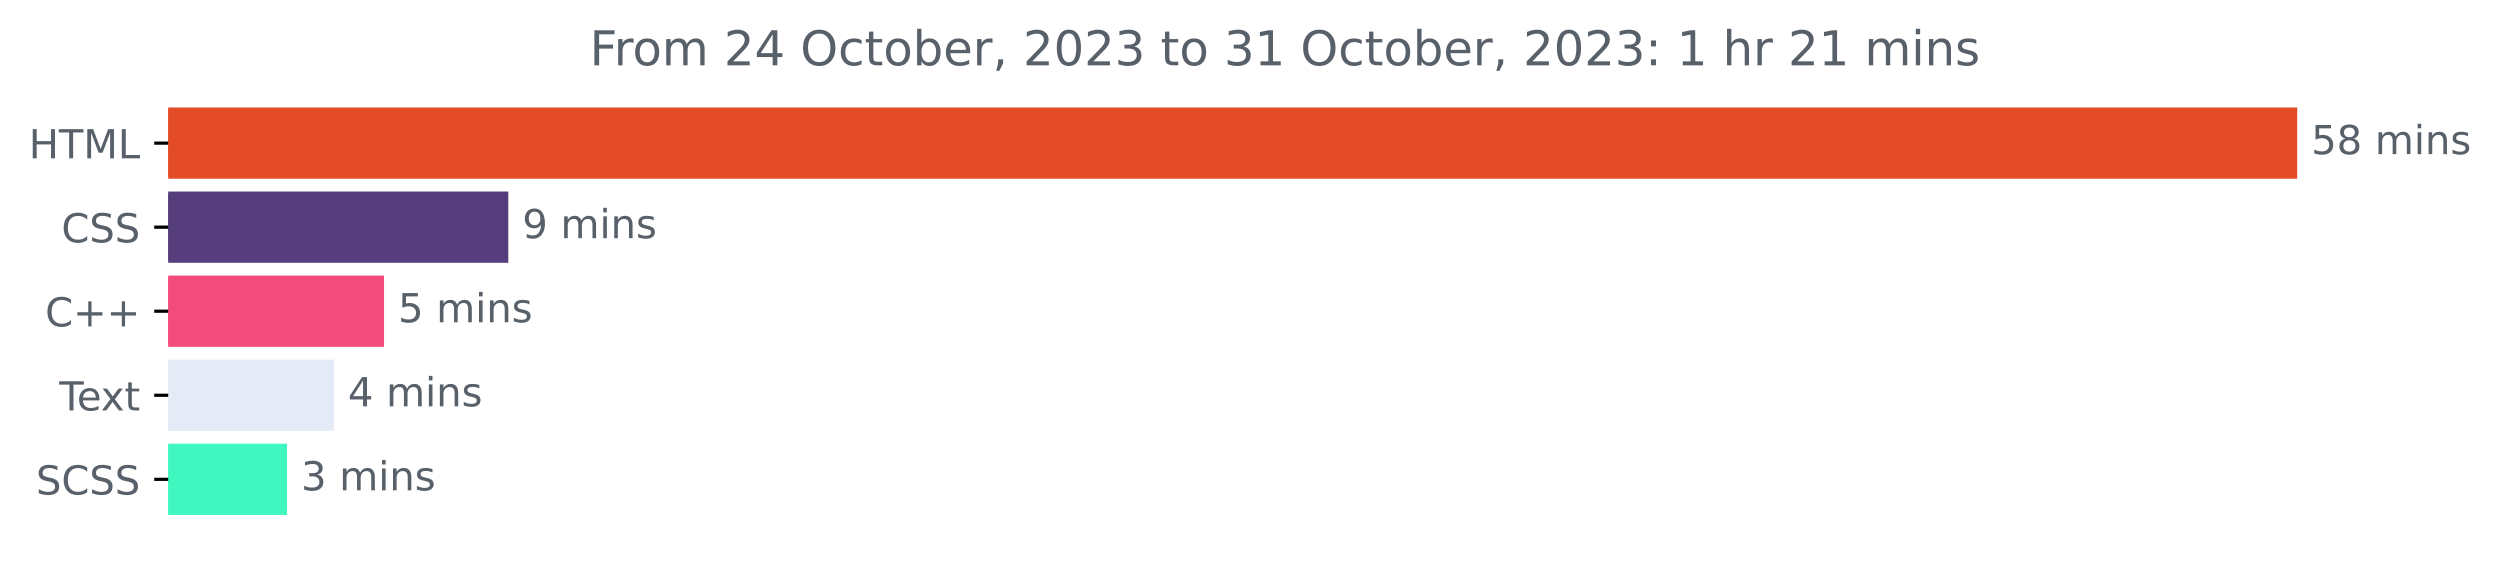
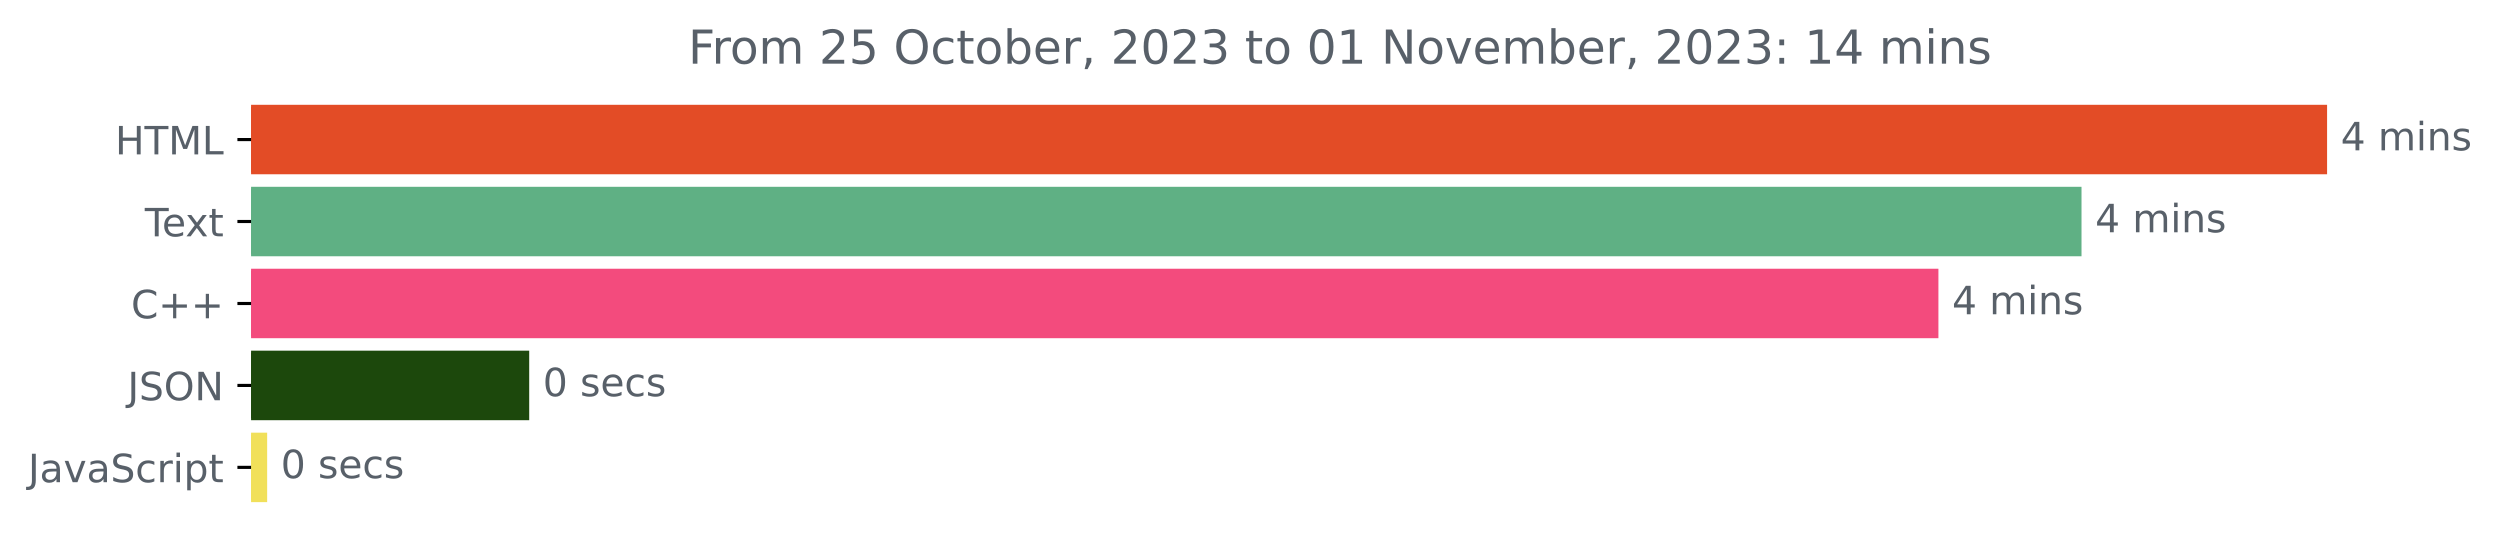
- <svg xmlns="http://www.w3.org/2000/svg" xmlns:xlink="http://www.w3.org/1999/xlink" width="624.625pt" height="140.398pt" viewBox="0 0 624.625 140.398" version="1.1">
+ <svg xmlns="http://www.w3.org/2000/svg" xmlns:xlink="http://www.w3.org/1999/xlink" width="640.565pt" height="140.398pt" viewBox="0 0 640.565 140.398" version="1.1">
  <defs>
    <style type="text/css">*{stroke-linejoin: round; stroke-linecap: butt}</style>
  </defs>
  <g id="figure_1">
    <g id="patch_1">
-       <path d="M 0 140.398  L 624.625 140.398  L 624.625 0  L 0 0  L 0 140.398  z " style="fill: none" />
+       <path d="M -0 140.398  L 640.565 140.398  L 640.565 0  L -0 0  L -0 140.398  z " style="fill: none" />
    </g>
    <g id="axes_1">
      <g id="patch_2">
-         <path d="M 42.028 27.358  L 573.457 27.358  L 573.457 44.158  L 42.028 44.158  z " clip-path="url(#p915f15efe2)" style="fill: #e34c26; stroke: #e34c26; stroke-linejoin: miter" />
+         <path d="M 64.33 27.358  L 595.758 27.358  L 595.758 44.158  L 64.33 44.158  z " clip-path="url(#pbdec336afe)" style="fill: #e34c26; stroke: #e34c26; stroke-linejoin: miter" />
      </g>
      <g id="patch_3">
-         <path d="M 42.028 48.358  L 126.499 48.358  L 126.499 65.158  L 42.028 65.158  z " clip-path="url(#p915f15efe2)" style="fill: #563d7c; stroke: #563d7c; stroke-linejoin: miter" />
+         <path d="M 64.33 48.358  L 532.838 48.358  L 532.838 65.158  L 64.33 65.158  z " clip-path="url(#pbdec336afe)" style="fill: #5fb084; stroke: #5fb084; stroke-linejoin: miter" />
      </g>
      <g id="patch_4">
-         <path d="M 42.028 69.358  L 95.453 69.358  L 95.453 86.158  L 42.028 86.158  z " clip-path="url(#p915f15efe2)" style="fill: #f34b7d; stroke: #f34b7d; stroke-linejoin: miter" />
+         <path d="M 64.33 69.358  L 496.172 69.358  L 496.172 86.158  L 64.33 86.158  z " clip-path="url(#pbdec336afe)" style="fill: #f34b7d; stroke: #f34b7d; stroke-linejoin: miter" />
      </g>
      <g id="patch_5">
-         <path d="M 42.028 90.358  L 82.93 90.358  L 82.93 107.158  L 42.028 107.158  z " clip-path="url(#p915f15efe2)" style="fill: #e4eaf6; stroke: #e4eaf6; stroke-linejoin: miter" />
+         <path d="M 64.33 90.358  L 135.096 90.358  L 135.096 107.158  L 64.33 107.158  z " clip-path="url(#pbdec336afe)" style="fill: #1c480c; stroke: #1c480c; stroke-linejoin: miter" />
      </g>
      <g id="patch_6">
-         <path d="M 42.028 111.358  L 71.223 111.358  L 71.223 128.158  L 42.028 128.158  z " clip-path="url(#p915f15efe2)" style="fill: #40f7bf; stroke: #40f7bf; stroke-linejoin: miter" />
+         <path d="M 64.33 111.358  L 67.951 111.358  L 67.951 128.158  L 64.33 128.158  z " clip-path="url(#pbdec336afe)" style="fill: #f1e05a; stroke: #f1e05a; stroke-linejoin: miter" />
      </g>
      <g id="matplotlib.axis_1" />
      <g id="matplotlib.axis_2">
        <g id="ytick_1">
          <g id="line2d_1">
            <defs>
-               <path id="mee2c780d81" d="M 0 0  L -3.5 0  " style="stroke: #000000; stroke-width: 0.8" />
+               <path id="m221b46f5bd" d="M 0 0  L -3.5 0  " style="stroke: #000000; stroke-width: 0.8" />
            </defs>
            <g>
-               <use xlink:href="#mee2c780d81" x="42.028" y="35.758" style="stroke: #000000; stroke-width: 0.8" />
+               <use xlink:href="#m221b46f5bd" x="64.33" y="35.758" style="stroke: #000000; stroke-width: 0.8" />
            </g>
          </g>
          <g id="text_1">
-             <g style="fill: #586069" transform="translate(7.2 39.55734)scale(0.1 -0.1)">
+             <g style="fill: #586069" transform="translate(29.50156 39.55734)scale(0.1 -0.1)">
              <defs>
                <path id="DejaVuSans-48" d="M 628 4666  L 1259 4666  L 1259 2753  L 3553 2753  L 3553 4666  L 4184 4666  L 4184 0  L 3553 0  L 3553 2222  L 1259 2222  L 1259 0  L 628 0  L 628 4666  z " transform="scale(0.015625)" />
                <path id="DejaVuSans-54" d="M -19 4666  L 3928 4666  L 3928 4134  L 2272 4134  L 2272 0  L 1638 0  L 1638 4134  L -19 4134  L -19 4666  z " transform="scale(0.015625)" />
                <path id="DejaVuSans-4d" d="M 628 4666  L 1569 4666  L 2759 1491  L 3956 4666  L 4897 4666  L 4897 0  L 4281 0  L 4281 4097  L 3078 897  L 2444 897  L 1241 4097  L 1241 0  L 628 0  L 628 4666  z " transform="scale(0.015625)" />
                <path id="DejaVuSans-4c" d="M 628 4666  L 1259 4666  L 1259 531  L 3531 531  L 3531 0  L 628 0  L 628 4666  z " transform="scale(0.015625)" />
              </defs>
              <use xlink:href="#DejaVuSans-48" />
              <use xlink:href="#DejaVuSans-54" x="75.195" />
              <use xlink:href="#DejaVuSans-4d" x="136.279" />
              <use xlink:href="#DejaVuSans-4c" x="222.559" />
            </g>
          </g>
        </g>
        <g id="ytick_2">
          <g id="line2d_2">
            <g>
-               <use xlink:href="#mee2c780d81" x="42.028" y="56.758" style="stroke: #000000; stroke-width: 0.8" />
+               <use xlink:href="#m221b46f5bd" x="64.33" y="56.758" style="stroke: #000000; stroke-width: 0.8" />
            </g>
          </g>
          <g id="text_2">
-             <g style="fill: #586069" transform="translate(15.34844 60.55734)scale(0.1 -0.1)">
-               <defs>
-                 <path id="DejaVuSans-43" d="M 4122 4306  L 4122 3641  Q 3803 3938 3442 4084  Q 3081 4231 2675 4231  Q 1875 4231 1450 3742  Q 1025 3253 1025 2328  Q 1025 1406 1450 917  Q 1875 428 2675 428  Q 3081 428 3442 575  Q 3803 722 4122 1019  L 4122 359  Q 3791 134 3420 21  Q 3050 -91 2638 -91  Q 1578 -91 968 557  Q 359 1206 359 2328  Q 359 3453 968 4101  Q 1578 4750 2638 4750  Q 3056 4750 3426 4639  Q 3797 4528 4122 4306  z " transform="scale(0.015625)" />
-                 <path id="DejaVuSans-53" d="M 3425 4513  L 3425 3897  Q 3066 4069 2747 4153  Q 2428 4238 2131 4238  Q 1616 4238 1336 4038  Q 1056 3838 1056 3469  Q 1056 3159 1242 3001  Q 1428 2844 1947 2747  L 2328 2669  Q 3034 2534 3370 2195  Q 3706 1856 3706 1288  Q 3706 609 3251 259  Q 2797 -91 1919 -91  Q 1588 -91 1214 -16  Q 841 59 441 206  L 441 856  Q 825 641 1194 531  Q 1563 422 1919 422  Q 2459 422 2753 634  Q 3047 847 3047 1241  Q 3047 1584 2836 1778  Q 2625 1972 2144 2069  L 1759 2144  Q 1053 2284 737 2584  Q 422 2884 422 3419  Q 422 4038 858 4394  Q 1294 4750 2059 4750  Q 2388 4750 2728 4690  Q 3069 4631 3425 4513  z " transform="scale(0.015625)" />
-               </defs>
-               <use xlink:href="#DejaVuSans-43" />
-               <use xlink:href="#DejaVuSans-53" x="69.824" />
-               <use xlink:href="#DejaVuSans-53" x="133.301" />
-             </g>
-           </g>
-         </g>
-         <g id="ytick_3">
-           <g id="line2d_3">
-             <g>
-               <use xlink:href="#mee2c780d81" x="42.028" y="77.758" style="stroke: #000000; stroke-width: 0.8" />
-             </g>
-           </g>
-           <g id="text_3">
-             <g style="fill: #586069" transform="translate(11.28594 81.55734)scale(0.1 -0.1)">
-               <defs>
-                 <path id="DejaVuSans-2b" d="M 2944 4013  L 2944 2272  L 4684 2272  L 4684 1741  L 2944 1741  L 2944 0  L 2419 0  L 2419 1741  L 678 1741  L 678 2272  L 2419 2272  L 2419 4013  L 2944 4013  z " transform="scale(0.015625)" />
-               </defs>
-               <use xlink:href="#DejaVuSans-43" />
-               <use xlink:href="#DejaVuSans-2b" x="69.824" />
-               <use xlink:href="#DejaVuSans-2b" x="153.613" />
-             </g>
-           </g>
-         </g>
-         <g id="ytick_4">
-           <g id="line2d_4">
-             <g>
-               <use xlink:href="#mee2c780d81" x="42.028" y="98.758" style="stroke: #000000; stroke-width: 0.8" />
-             </g>
-           </g>
-           <g id="text_4">
-             <g style="fill: #586069" transform="translate(14.80312 102.5573)scale(0.1 -0.1)">
+             <g style="fill: #586069" transform="translate(37.10469 60.55734)scale(0.1 -0.1)">
              <defs>
                <path id="DejaVuSans-65" d="M 3597 1894  L 3597 1613  L 953 1613  Q 991 1019 1311 708  Q 1631 397 2203 397  Q 2534 397 2845 478  Q 3156 559 3463 722  L 3463 178  Q 3153 47 2828 -22  Q 2503 -91 2169 -91  Q 1331 -91 842 396  Q 353 884 353 1716  Q 353 2575 817 3079  Q 1281 3584 2069 3584  Q 2775 3584 3186 3129  Q 3597 2675 3597 1894  z M 3022 2063  Q 3016 2534 2758 2815  Q 2500 3097 2075 3097  Q 1594 3097 1305 2825  Q 1016 2553 972 2059  L 3022 2063  z " transform="scale(0.015625)" />
                <path id="DejaVuSans-78" d="M 3513 3500  L 2247 1797  L 3578 0  L 2900 0  L 1881 1375  L 863 0  L 184 0  L 1544 1831  L 300 3500  L 978 3500  L 1906 2253  L 2834 3500  L 3513 3500  z " transform="scale(0.015625)" />
                <path id="DejaVuSans-74" d="M 1172 4494  L 1172 3500  L 2356 3500  L 2356 3053  L 1172 3053  L 1172 1153  Q 1172 725 1289 603  Q 1406 481 1766 481  L 2356 481  L 2356 0  L 1766 0  Q 1100 0 847 248  Q 594 497 594 1153  L 594 3053  L 172 3053  L 172 3500  L 594 3500  L 594 4494  L 1172 4494  z " transform="scale(0.015625)" />
              </defs>
              <use xlink:href="#DejaVuSans-54" />
              <use xlink:href="#DejaVuSans-65" x="44.084" />
              <use xlink:href="#DejaVuSans-78" x="103.857" />
              <use xlink:href="#DejaVuSans-74" x="163.037" />
            </g>
          </g>
        </g>
+         <g id="ytick_3">
+           <g id="line2d_3">
+             <g>
+               <use xlink:href="#m221b46f5bd" x="64.33" y="77.758" style="stroke: #000000; stroke-width: 0.8" />
+             </g>
+           </g>
+           <g id="text_3">
+             <g style="fill: #586069" transform="translate(33.5875 81.55734)scale(0.1 -0.1)">
+               <defs>
+                 <path id="DejaVuSans-43" d="M 4122 4306  L 4122 3641  Q 3803 3938 3442 4084  Q 3081 4231 2675 4231  Q 1875 4231 1450 3742  Q 1025 3253 1025 2328  Q 1025 1406 1450 917  Q 1875 428 2675 428  Q 3081 428 3442 575  Q 3803 722 4122 1019  L 4122 359  Q 3791 134 3420 21  Q 3050 -91 2638 -91  Q 1578 -91 968 557  Q 359 1206 359 2328  Q 359 3453 968 4101  Q 1578 4750 2638 4750  Q 3056 4750 3426 4639  Q 3797 4528 4122 4306  z " transform="scale(0.015625)" />
+                 <path id="DejaVuSans-2b" d="M 2944 4013  L 2944 2272  L 4684 2272  L 4684 1741  L 2944 1741  L 2944 0  L 2419 0  L 2419 1741  L 678 1741  L 678 2272  L 2419 2272  L 2419 4013  L 2944 4013  z " transform="scale(0.015625)" />
+               </defs>
+               <use xlink:href="#DejaVuSans-43" />
+               <use xlink:href="#DejaVuSans-2b" x="69.824" />
+               <use xlink:href="#DejaVuSans-2b" x="153.613" />
+             </g>
+           </g>
+         </g>
+         <g id="ytick_4">
+           <g id="line2d_4">
+             <g>
+               <use xlink:href="#m221b46f5bd" x="64.33" y="98.758" style="stroke: #000000; stroke-width: 0.8" />
+             </g>
+           </g>
+           <g id="text_4">
+             <g style="fill: #586069" transform="translate(32.67813 102.5573)scale(0.1 -0.1)">
+               <defs>
+                 <path id="DejaVuSans-4a" d="M 628 4666  L 1259 4666  L 1259 325  Q 1259 -519 939 -900  Q 619 -1281 -91 -1281  L -331 -1281  L -331 -750  L -134 -750  Q 284 -750 456 -515  Q 628 -281 628 325  L 628 4666  z " transform="scale(0.015625)" />
+                 <path id="DejaVuSans-53" d="M 3425 4513  L 3425 3897  Q 3066 4069 2747 4153  Q 2428 4238 2131 4238  Q 1616 4238 1336 4038  Q 1056 3838 1056 3469  Q 1056 3159 1242 3001  Q 1428 2844 1947 2747  L 2328 2669  Q 3034 2534 3370 2195  Q 3706 1856 3706 1288  Q 3706 609 3251 259  Q 2797 -91 1919 -91  Q 1588 -91 1214 -16  Q 841 59 441 206  L 441 856  Q 825 641 1194 531  Q 1563 422 1919 422  Q 2459 422 2753 634  Q 3047 847 3047 1241  Q 3047 1584 2836 1778  Q 2625 1972 2144 2069  L 1759 2144  Q 1053 2284 737 2584  Q 422 2884 422 3419  Q 422 4038 858 4394  Q 1294 4750 2059 4750  Q 2388 4750 2728 4690  Q 3069 4631 3425 4513  z " transform="scale(0.015625)" />
+                 <path id="DejaVuSans-4f" d="M 2522 4238  Q 1834 4238 1429 3725  Q 1025 3213 1025 2328  Q 1025 1447 1429 934  Q 1834 422 2522 422  Q 3209 422 3611 934  Q 4013 1447 4013 2328  Q 4013 3213 3611 3725  Q 3209 4238 2522 4238  z M 2522 4750  Q 3503 4750 4090 4092  Q 4678 3434 4678 2328  Q 4678 1225 4090 567  Q 3503 -91 2522 -91  Q 1538 -91 948 565  Q 359 1222 359 2328  Q 359 3434 948 4092  Q 1538 4750 2522 4750  z " transform="scale(0.015625)" />
+                 <path id="DejaVuSans-4e" d="M 628 4666  L 1478 4666  L 3547 763  L 3547 4666  L 4159 4666  L 4159 0  L 3309 0  L 1241 3903  L 1241 0  L 628 0  L 628 4666  z " transform="scale(0.015625)" />
+               </defs>
+               <use xlink:href="#DejaVuSans-4a" />
+               <use xlink:href="#DejaVuSans-53" x="29.492" />
+               <use xlink:href="#DejaVuSans-4f" x="92.969" />
+               <use xlink:href="#DejaVuSans-4e" x="171.68" />
+             </g>
+           </g>
+         </g>
        <g id="ytick_5">
          <g id="line2d_5">
            <g>
-               <use xlink:href="#mee2c780d81" x="42.028" y="119.758" style="stroke: #000000; stroke-width: 0.8" />
+               <use xlink:href="#m221b46f5bd" x="64.33" y="119.758" style="stroke: #000000; stroke-width: 0.8" />
            </g>
          </g>
          <g id="text_5">
-             <g style="fill: #586069" transform="translate(9 123.5573)scale(0.1 -0.1)">
-               <use xlink:href="#DejaVuSans-53" />
-               <use xlink:href="#DejaVuSans-43" x="63.477" />
-               <use xlink:href="#DejaVuSans-53" x="133.301" />
-               <use xlink:href="#DejaVuSans-53" x="196.777" />
+             <g style="fill: #586069" transform="translate(7.2 123.5573)scale(0.1 -0.1)">
+               <defs>
+                 <path id="DejaVuSans-61" d="M 2194 1759  Q 1497 1759 1228 1600  Q 959 1441 959 1056  Q 959 750 1161 570  Q 1363 391 1709 391  Q 2188 391 2477 730  Q 2766 1069 2766 1631  L 2766 1759  L 2194 1759  z M 3341 1997  L 3341 0  L 2766 0  L 2766 531  Q 2569 213 2275 61  Q 1981 -91 1556 -91  Q 1019 -91 701 211  Q 384 513 384 1019  Q 384 1609 779 1909  Q 1175 2209 1959 2209  L 2766 2209  L 2766 2266  Q 2766 2663 2505 2880  Q 2244 3097 1772 3097  Q 1472 3097 1187 3025  Q 903 2953 641 2809  L 641 3341  Q 956 3463 1253 3523  Q 1550 3584 1831 3584  Q 2591 3584 2966 3190  Q 3341 2797 3341 1997  z " transform="scale(0.015625)" />
+                 <path id="DejaVuSans-76" d="M 191 3500  L 800 3500  L 1894 563  L 2988 3500  L 3597 3500  L 2284 0  L 1503 0  L 191 3500  z " transform="scale(0.015625)" />
+                 <path id="DejaVuSans-63" d="M 3122 3366  L 3122 2828  Q 2878 2963 2633 3030  Q 2388 3097 2138 3097  Q 1578 3097 1268 2742  Q 959 2388 959 1747  Q 959 1106 1268 751  Q 1578 397 2138 397  Q 2388 397 2633 464  Q 2878 531 3122 666  L 3122 134  Q 2881 22 2623 -34  Q 2366 -91 2075 -91  Q 1284 -91 818 406  Q 353 903 353 1747  Q 353 2603 823 3093  Q 1294 3584 2113 3584  Q 2378 3584 2631 3529  Q 2884 3475 3122 3366  z " transform="scale(0.015625)" />
+                 <path id="DejaVuSans-72" d="M 2631 2963  Q 2534 3019 2420 3045  Q 2306 3072 2169 3072  Q 1681 3072 1420 2755  Q 1159 2438 1159 1844  L 1159 0  L 581 0  L 581 3500  L 1159 3500  L 1159 2956  Q 1341 3275 1631 3429  Q 1922 3584 2338 3584  Q 2397 3584 2469 3576  Q 2541 3569 2628 3553  L 2631 2963  z " transform="scale(0.015625)" />
+                 <path id="DejaVuSans-69" d="M 603 3500  L 1178 3500  L 1178 0  L 603 0  L 603 3500  z M 603 4863  L 1178 4863  L 1178 4134  L 603 4134  L 603 4863  z " transform="scale(0.015625)" />
+                 <path id="DejaVuSans-70" d="M 1159 525  L 1159 -1331  L 581 -1331  L 581 3500  L 1159 3500  L 1159 2969  Q 1341 3281 1617 3432  Q 1894 3584 2278 3584  Q 2916 3584 3314 3078  Q 3713 2572 3713 1747  Q 3713 922 3314 415  Q 2916 -91 2278 -91  Q 1894 -91 1617 61  Q 1341 213 1159 525  z M 3116 1747  Q 3116 2381 2855 2742  Q 2594 3103 2138 3103  Q 1681 3103 1420 2742  Q 1159 2381 1159 1747  Q 1159 1113 1420 752  Q 1681 391 2138 391  Q 2594 391 2855 752  Q 3116 1113 3116 1747  z " transform="scale(0.015625)" />
+               </defs>
+               <use xlink:href="#DejaVuSans-4a" />
+               <use xlink:href="#DejaVuSans-61" x="29.492" />
+               <use xlink:href="#DejaVuSans-76" x="90.771" />
+               <use xlink:href="#DejaVuSans-61" x="149.951" />
+               <use xlink:href="#DejaVuSans-53" x="211.23" />
+               <use xlink:href="#DejaVuSans-63" x="274.707" />
+               <use xlink:href="#DejaVuSans-72" x="329.688" />
+               <use xlink:href="#DejaVuSans-69" x="370.801" />
+               <use xlink:href="#DejaVuSans-70" x="398.584" />
+               <use xlink:href="#DejaVuSans-74" x="462.061" />
            </g>
          </g>
        </g>
      </g>
      <g id="text_6">
-         <g style="fill: #586069" transform="translate(577.4567 38.5175)scale(0.1 -0.1)">
+         <g style="fill: #586069" transform="translate(599.7583 38.5175)scale(0.1 -0.1)">
          <defs>
-             <path id="DejaVuSans-35" d="M 691 4666  L 3169 4666  L 3169 4134  L 1269 4134  L 1269 2991  Q 1406 3038 1543 3061  Q 1681 3084 1819 3084  Q 2600 3084 3056 2656  Q 3513 2228 3513 1497  Q 3513 744 3044 326  Q 2575 -91 1722 -91  Q 1428 -91 1123 -41  Q 819 9 494 109  L 494 744  Q 775 591 1075 516  Q 1375 441 1709 441  Q 2250 441 2565 725  Q 2881 1009 2881 1497  Q 2881 1984 2565 2268  Q 2250 2553 1709 2553  Q 1456 2553 1204 2497  Q 953 2441 691 2322  L 691 4666  z " transform="scale(0.015625)" />
-             <path id="DejaVuSans-38" d="M 2034 2216  Q 1584 2216 1326 1975  Q 1069 1734 1069 1313  Q 1069 891 1326 650  Q 1584 409 2034 409  Q 2484 409 2743 651  Q 3003 894 3003 1313  Q 3003 1734 2745 1975  Q 2488 2216 2034 2216  z M 1403 2484  Q 997 2584 770 2862  Q 544 3141 544 3541  Q 544 4100 942 4425  Q 1341 4750 2034 4750  Q 2731 4750 3128 4425  Q 3525 4100 3525 3541  Q 3525 3141 3298 2862  Q 3072 2584 2669 2484  Q 3125 2378 3379 2068  Q 3634 1759 3634 1313  Q 3634 634 3220 271  Q 2806 -91 2034 -91  Q 1263 -91 848 271  Q 434 634 434 1313  Q 434 1759 690 2068  Q 947 2378 1403 2484  z M 1172 3481  Q 1172 3119 1398 2916  Q 1625 2713 2034 2713  Q 2441 2713 2670 2916  Q 2900 3119 2900 3481  Q 2900 3844 2670 4047  Q 2441 4250 2034 4250  Q 1625 4250 1398 4047  Q 1172 3844 1172 3481  z " transform="scale(0.015625)" />
+             <path id="DejaVuSans-34" d="M 2419 4116  L 825 1625  L 2419 1625  L 2419 4116  z M 2253 4666  L 3047 4666  L 3047 1625  L 3713 1625  L 3713 1100  L 3047 1100  L 3047 0  L 2419 0  L 2419 1100  L 313 1100  L 313 1709  L 2253 4666  z " transform="scale(0.015625)" />
            <path id="DejaVuSans-20" transform="scale(0.015625)" />
            <path id="DejaVuSans-6d" d="M 3328 2828  Q 3544 3216 3844 3400  Q 4144 3584 4550 3584  Q 5097 3584 5394 3201  Q 5691 2819 5691 2113  L 5691 0  L 5113 0  L 5113 2094  Q 5113 2597 4934 2840  Q 4756 3084 4391 3084  Q 3944 3084 3684 2787  Q 3425 2491 3425 1978  L 3425 0  L 2847 0  L 2847 2094  Q 2847 2600 2669 2842  Q 2491 3084 2119 3084  Q 1678 3084 1418 2786  Q 1159 2488 1159 1978  L 1159 0  L 581 0  L 581 3500  L 1159 3500  L 1159 2956  Q 1356 3278 1631 3431  Q 1906 3584 2284 3584  Q 2666 3584 2933 3390  Q 3200 3197 3328 2828  z " transform="scale(0.015625)" />
-             <path id="DejaVuSans-69" d="M 603 3500  L 1178 3500  L 1178 0  L 603 0  L 603 3500  z M 603 4863  L 1178 4863  L 1178 4134  L 603 4134  L 603 4863  z " transform="scale(0.015625)" />
            <path id="DejaVuSans-6e" d="M 3513 2113  L 3513 0  L 2938 0  L 2938 2094  Q 2938 2591 2744 2837  Q 2550 3084 2163 3084  Q 1697 3084 1428 2787  Q 1159 2491 1159 1978  L 1159 0  L 581 0  L 581 3500  L 1159 3500  L 1159 2956  Q 1366 3272 1645 3428  Q 1925 3584 2291 3584  Q 2894 3584 3203 3211  Q 3513 2838 3513 2113  z " transform="scale(0.015625)" />
            <path id="DejaVuSans-73" d="M 2834 3397  L 2834 2853  Q 2591 2978 2328 3040  Q 2066 3103 1784 3103  Q 1356 3103 1142 2972  Q 928 2841 928 2578  Q 928 2378 1081 2264  Q 1234 2150 1697 2047  L 1894 2003  Q 2506 1872 2764 1633  Q 3022 1394 3022 966  Q 3022 478 2636 193  Q 2250 -91 1575 -91  Q 1294 -91 989 -36  Q 684 19 347 128  L 347 722  Q 666 556 975 473  Q 1284 391 1588 391  Q 1994 391 2212 530  Q 2431 669 2431 922  Q 2431 1156 2273 1281  Q 2116 1406 1581 1522  L 1381 1569  Q 847 1681 609 1914  Q 372 2147 372 2553  Q 372 3047 722 3315  Q 1072 3584 1716 3584  Q 2034 3584 2315 3537  Q 2597 3491 2834 3397  z " transform="scale(0.015625)" />
          </defs>
-           <use xlink:href="#DejaVuSans-35" />
-           <use xlink:href="#DejaVuSans-38" x="63.623" />
-           <use xlink:href="#DejaVuSans-20" x="127.246" />
-           <use xlink:href="#DejaVuSans-6d" x="159.033" />
-           <use xlink:href="#DejaVuSans-69" x="256.445" />
-           <use xlink:href="#DejaVuSans-6e" x="284.229" />
-           <use xlink:href="#DejaVuSans-73" x="347.607" />
-         </g>
-       </g>
-       <g id="text_7">
-         <g style="fill: #586069" transform="translate(130.4995 59.5175)scale(0.1 -0.1)">
-           <defs>
-             <path id="DejaVuSans-39" d="M 703 97  L 703 672  Q 941 559 1184 500  Q 1428 441 1663 441  Q 2288 441 2617 861  Q 2947 1281 2994 2138  Q 2813 1869 2534 1725  Q 2256 1581 1919 1581  Q 1219 1581 811 2004  Q 403 2428 403 3163  Q 403 3881 828 4315  Q 1253 4750 1959 4750  Q 2769 4750 3195 4129  Q 3622 3509 3622 2328  Q 3622 1225 3098 567  Q 2575 -91 1691 -91  Q 1453 -91 1209 -44  Q 966 3 703 97  z M 1959 2075  Q 2384 2075 2632 2365  Q 2881 2656 2881 3163  Q 2881 3666 2632 3958  Q 2384 4250 1959 4250  Q 1534 4250 1286 3958  Q 1038 3666 1038 3163  Q 1038 2656 1286 2365  Q 1534 2075 1959 2075  z " transform="scale(0.015625)" />
-           </defs>
-           <use xlink:href="#DejaVuSans-39" />
+           <use xlink:href="#DejaVuSans-34" />
          <use xlink:href="#DejaVuSans-20" x="63.623" />
          <use xlink:href="#DejaVuSans-6d" x="95.41" />
          <use xlink:href="#DejaVuSans-69" x="192.822" />
          <use xlink:href="#DejaVuSans-6e" x="220.605" />
          <use xlink:href="#DejaVuSans-73" x="283.984" />
        </g>
      </g>
-       <g id="text_8">
-         <g style="fill: #586069" transform="translate(99.45255 80.5175)scale(0.1 -0.1)">
-           <use xlink:href="#DejaVuSans-35" />
+       <g id="text_7">
+         <g style="fill: #586069" transform="translate(536.8378 59.5175)scale(0.1 -0.1)">
+           <use xlink:href="#DejaVuSans-34" />
          <use xlink:href="#DejaVuSans-20" x="63.623" />
          <use xlink:href="#DejaVuSans-6d" x="95.41" />
          <use xlink:href="#DejaVuSans-69" x="192.822" />
          <use xlink:href="#DejaVuSans-6e" x="220.605" />
          <use xlink:href="#DejaVuSans-73" x="283.984" />
        </g>
      </g>
-       <g id="text_9">
-         <g style="fill: #586069" transform="translate(86.93005 101.5175)scale(0.1 -0.1)">
-           <defs>
-             <path id="DejaVuSans-34" d="M 2419 4116  L 825 1625  L 2419 1625  L 2419 4116  z M 2253 4666  L 3047 4666  L 3047 1625  L 3713 1625  L 3713 1100  L 3047 1100  L 3047 0  L 2419 0  L 2419 1100  L 313 1100  L 313 1709  L 2253 4666  z " transform="scale(0.015625)" />
-           </defs>
+       <g id="text_8">
+         <g style="fill: #586069" transform="translate(500.172 80.5175)scale(0.1 -0.1)">
          <use xlink:href="#DejaVuSans-34" />
          <use xlink:href="#DejaVuSans-20" x="63.623" />
          <use xlink:href="#DejaVuSans-6d" x="95.41" />
          <use xlink:href="#DejaVuSans-69" x="192.822" />
          <use xlink:href="#DejaVuSans-6e" x="220.605" />
          <use xlink:href="#DejaVuSans-73" x="283.984" />
        </g>
      </g>
+       <g id="text_9">
+         <g style="fill: #586069" transform="translate(139.0963 101.5175)scale(0.1 -0.1)">
+           <defs>
+             <path id="DejaVuSans-30" d="M 2034 4250  Q 1547 4250 1301 3770  Q 1056 3291 1056 2328  Q 1056 1369 1301 889  Q 1547 409 2034 409  Q 2525 409 2770 889  Q 3016 1369 3016 2328  Q 3016 3291 2770 3770  Q 2525 4250 2034 4250  z M 2034 4750  Q 2819 4750 3233 4129  Q 3647 3509 3647 2328  Q 3647 1150 3233 529  Q 2819 -91 2034 -91  Q 1250 -91 836 529  Q 422 1150 422 2328  Q 422 3509 836 4129  Q 1250 4750 2034 4750  z " transform="scale(0.015625)" />
+           </defs>
+           <use xlink:href="#DejaVuSans-30" />
+           <use xlink:href="#DejaVuSans-20" x="63.623" />
+           <use xlink:href="#DejaVuSans-73" x="95.41" />
+           <use xlink:href="#DejaVuSans-65" x="147.51" />
+           <use xlink:href="#DejaVuSans-63" x="209.033" />
+           <use xlink:href="#DejaVuSans-73" x="264.014" />
+         </g>
+       </g>
      <g id="text_10">
-         <g style="fill: #586069" transform="translate(75.22261 122.5175)scale(0.1 -0.1)">
-           <defs>
-             <path id="DejaVuSans-33" d="M 2597 2516  Q 3050 2419 3304 2112  Q 3559 1806 3559 1356  Q 3559 666 3084 287  Q 2609 -91 1734 -91  Q 1441 -91 1130 -33  Q 819 25 488 141  L 488 750  Q 750 597 1062 519  Q 1375 441 1716 441  Q 2309 441 2620 675  Q 2931 909 2931 1356  Q 2931 1769 2642 2001  Q 2353 2234 1838 2234  L 1294 2234  L 1294 2753  L 1863 2753  Q 2328 2753 2575 2939  Q 2822 3125 2822 3475  Q 2822 3834 2567 4026  Q 2313 4219 1838 4219  Q 1578 4219 1281 4162  Q 984 4106 628 3988  L 628 4550  Q 988 4650 1302 4700  Q 1616 4750 1894 4750  Q 2613 4750 3031 4423  Q 3450 4097 3450 3541  Q 3450 3153 3228 2886  Q 3006 2619 2597 2516  z " transform="scale(0.015625)" />
-           </defs>
-           <use xlink:href="#DejaVuSans-33" />
-           <use xlink:href="#DejaVuSans-20" x="63.623" />
-           <use xlink:href="#DejaVuSans-6d" x="95.41" />
-           <use xlink:href="#DejaVuSans-69" x="192.822" />
-           <use xlink:href="#DejaVuSans-6e" x="220.605" />
-           <use xlink:href="#DejaVuSans-73" x="283.984" />
+         <g style="fill: #586069" transform="translate(71.95101 122.5175)scale(0.1 -0.1)">
+           <use xlink:href="#DejaVuSans-30" />
+           <use xlink:href="#DejaVuSans-20" x="63.623" />
+           <use xlink:href="#DejaVuSans-73" x="95.41" />
+           <use xlink:href="#DejaVuSans-65" x="147.51" />
+           <use xlink:href="#DejaVuSans-63" x="209.033" />
+           <use xlink:href="#DejaVuSans-73" x="264.014" />
        </g>
      </g>
      <g id="text_11">
-         <g style="fill: #586069" transform="translate(147.3338 16.31812)scale(0.12 -0.12)">
+         <g style="fill: #586069" transform="translate(176.3338 16.31812)scale(0.12 -0.12)">
          <defs>
            <path id="DejaVuSans-46" d="M 628 4666  L 3309 4666  L 3309 4134  L 1259 4134  L 1259 2759  L 3109 2759  L 3109 2228  L 1259 2228  L 1259 0  L 628 0  L 628 4666  z " transform="scale(0.015625)" />
-             <path id="DejaVuSans-72" d="M 2631 2963  Q 2534 3019 2420 3045  Q 2306 3072 2169 3072  Q 1681 3072 1420 2755  Q 1159 2438 1159 1844  L 1159 0  L 581 0  L 581 3500  L 1159 3500  L 1159 2956  Q 1341 3275 1631 3429  Q 1922 3584 2338 3584  Q 2397 3584 2469 3576  Q 2541 3569 2628 3553  L 2631 2963  z " transform="scale(0.015625)" />
            <path id="DejaVuSans-6f" d="M 1959 3097  Q 1497 3097 1228 2736  Q 959 2375 959 1747  Q 959 1119 1226 758  Q 1494 397 1959 397  Q 2419 397 2687 759  Q 2956 1122 2956 1747  Q 2956 2369 2687 2733  Q 2419 3097 1959 3097  z M 1959 3584  Q 2709 3584 3137 3096  Q 3566 2609 3566 1747  Q 3566 888 3137 398  Q 2709 -91 1959 -91  Q 1206 -91 779 398  Q 353 888 353 1747  Q 353 2609 779 3096  Q 1206 3584 1959 3584  z " transform="scale(0.015625)" />
            <path id="DejaVuSans-32" d="M 1228 531  L 3431 531  L 3431 0  L 469 0  L 469 531  Q 828 903 1448 1529  Q 2069 2156 2228 2338  Q 2531 2678 2651 2914  Q 2772 3150 2772 3378  Q 2772 3750 2511 3984  Q 2250 4219 1831 4219  Q 1534 4219 1204 4116  Q 875 4013 500 3803  L 500 4441  Q 881 4594 1212 4672  Q 1544 4750 1819 4750  Q 2544 4750 2975 4387  Q 3406 4025 3406 3419  Q 3406 3131 3298 2873  Q 3191 2616 2906 2266  Q 2828 2175 2409 1742  Q 1991 1309 1228 531  z " transform="scale(0.015625)" />
-             <path id="DejaVuSans-4f" d="M 2522 4238  Q 1834 4238 1429 3725  Q 1025 3213 1025 2328  Q 1025 1447 1429 934  Q 1834 422 2522 422  Q 3209 422 3611 934  Q 4013 1447 4013 2328  Q 4013 3213 3611 3725  Q 3209 4238 2522 4238  z M 2522 4750  Q 3503 4750 4090 4092  Q 4678 3434 4678 2328  Q 4678 1225 4090 567  Q 3503 -91 2522 -91  Q 1538 -91 948 565  Q 359 1222 359 2328  Q 359 3434 948 4092  Q 1538 4750 2522 4750  z " transform="scale(0.015625)" />
-             <path id="DejaVuSans-63" d="M 3122 3366  L 3122 2828  Q 2878 2963 2633 3030  Q 2388 3097 2138 3097  Q 1578 3097 1268 2742  Q 959 2388 959 1747  Q 959 1106 1268 751  Q 1578 397 2138 397  Q 2388 397 2633 464  Q 2878 531 3122 666  L 3122 134  Q 2881 22 2623 -34  Q 2366 -91 2075 -91  Q 1284 -91 818 406  Q 353 903 353 1747  Q 353 2603 823 3093  Q 1294 3584 2113 3584  Q 2378 3584 2631 3529  Q 2884 3475 3122 3366  z " transform="scale(0.015625)" />
+             <path id="DejaVuSans-35" d="M 691 4666  L 3169 4666  L 3169 4134  L 1269 4134  L 1269 2991  Q 1406 3038 1543 3061  Q 1681 3084 1819 3084  Q 2600 3084 3056 2656  Q 3513 2228 3513 1497  Q 3513 744 3044 326  Q 2575 -91 1722 -91  Q 1428 -91 1123 -41  Q 819 9 494 109  L 494 744  Q 775 591 1075 516  Q 1375 441 1709 441  Q 2250 441 2565 725  Q 2881 1009 2881 1497  Q 2881 1984 2565 2268  Q 2250 2553 1709 2553  Q 1456 2553 1204 2497  Q 953 2441 691 2322  L 691 4666  z " transform="scale(0.015625)" />
            <path id="DejaVuSans-62" d="M 3116 1747  Q 3116 2381 2855 2742  Q 2594 3103 2138 3103  Q 1681 3103 1420 2742  Q 1159 2381 1159 1747  Q 1159 1113 1420 752  Q 1681 391 2138 391  Q 2594 391 2855 752  Q 3116 1113 3116 1747  z M 1159 2969  Q 1341 3281 1617 3432  Q 1894 3584 2278 3584  Q 2916 3584 3314 3078  Q 3713 2572 3713 1747  Q 3713 922 3314 415  Q 2916 -91 2278 -91  Q 1894 -91 1617 61  Q 1341 213 1159 525  L 1159 0  L 581 0  L 581 4863  L 1159 4863  L 1159 2969  z " transform="scale(0.015625)" />
            <path id="DejaVuSans-2c" d="M 750 794  L 1409 794  L 1409 256  L 897 -744  L 494 -744  L 750 256  L 750 794  z " transform="scale(0.015625)" />
-             <path id="DejaVuSans-30" d="M 2034 4250  Q 1547 4250 1301 3770  Q 1056 3291 1056 2328  Q 1056 1369 1301 889  Q 1547 409 2034 409  Q 2525 409 2770 889  Q 3016 1369 3016 2328  Q 3016 3291 2770 3770  Q 2525 4250 2034 4250  z M 2034 4750  Q 2819 4750 3233 4129  Q 3647 3509 3647 2328  Q 3647 1150 3233 529  Q 2819 -91 2034 -91  Q 1250 -91 836 529  Q 422 1150 422 2328  Q 422 3509 836 4129  Q 1250 4750 2034 4750  z " transform="scale(0.015625)" />
+             <path id="DejaVuSans-33" d="M 2597 2516  Q 3050 2419 3304 2112  Q 3559 1806 3559 1356  Q 3559 666 3084 287  Q 2609 -91 1734 -91  Q 1441 -91 1130 -33  Q 819 25 488 141  L 488 750  Q 750 597 1062 519  Q 1375 441 1716 441  Q 2309 441 2620 675  Q 2931 909 2931 1356  Q 2931 1769 2642 2001  Q 2353 2234 1838 2234  L 1294 2234  L 1294 2753  L 1863 2753  Q 2328 2753 2575 2939  Q 2822 3125 2822 3475  Q 2822 3834 2567 4026  Q 2313 4219 1838 4219  Q 1578 4219 1281 4162  Q 984 4106 628 3988  L 628 4550  Q 988 4650 1302 4700  Q 1616 4750 1894 4750  Q 2613 4750 3031 4423  Q 3450 4097 3450 3541  Q 3450 3153 3228 2886  Q 3006 2619 2597 2516  z " transform="scale(0.015625)" />
            <path id="DejaVuSans-31" d="M 794 531  L 1825 531  L 1825 4091  L 703 3866  L 703 4441  L 1819 4666  L 2450 4666  L 2450 531  L 3481 531  L 3481 0  L 794 0  L 794 531  z " transform="scale(0.015625)" />
            <path id="DejaVuSans-3a" d="M 750 794  L 1409 794  L 1409 0  L 750 0  L 750 794  z M 750 3309  L 1409 3309  L 1409 2516  L 750 2516  L 750 3309  z " transform="scale(0.015625)" />
-             <path id="DejaVuSans-68" d="M 3513 2113  L 3513 0  L 2938 0  L 2938 2094  Q 2938 2591 2744 2837  Q 2550 3084 2163 3084  Q 1697 3084 1428 2787  Q 1159 2491 1159 1978  L 1159 0  L 581 0  L 581 4863  L 1159 4863  L 1159 2956  Q 1366 3272 1645 3428  Q 1925 3584 2291 3584  Q 2894 3584 3203 3211  Q 3513 2838 3513 2113  z " transform="scale(0.015625)" />
          </defs>
          <use xlink:href="#DejaVuSans-46" />
          <use xlink:href="#DejaVuSans-72" x="50.27" />
          <use xlink:href="#DejaVuSans-6f" x="89.133" />
          <use xlink:href="#DejaVuSans-6d" x="150.314" />
          <use xlink:href="#DejaVuSans-20" x="247.727" />
          <use xlink:href="#DejaVuSans-32" x="279.514" />
-           <use xlink:href="#DejaVuSans-34" x="343.137" />
+           <use xlink:href="#DejaVuSans-35" x="343.137" />
          <use xlink:href="#DejaVuSans-20" x="406.76" />
          <use xlink:href="#DejaVuSans-4f" x="438.547" />
          <use xlink:href="#DejaVuSans-63" x="517.258" />
          <use xlink:href="#DejaVuSans-74" x="572.238" />
          <use xlink:href="#DejaVuSans-6f" x="611.447" />
          <use xlink:href="#DejaVuSans-62" x="672.629" />
          <use xlink:href="#DejaVuSans-65" x="736.105" />
          <use xlink:href="#DejaVuSans-72" x="797.629" />
          <use xlink:href="#DejaVuSans-2c" x="838.742" />
          <use xlink:href="#DejaVuSans-20" x="870.529" />
          <use xlink:href="#DejaVuSans-32" x="902.316" />
          <use xlink:href="#DejaVuSans-30" x="965.939" />
          <use xlink:href="#DejaVuSans-32" x="1029.562" />
          <use xlink:href="#DejaVuSans-33" x="1093.186" />
          <use xlink:href="#DejaVuSans-20" x="1156.809" />
          <use xlink:href="#DejaVuSans-74" x="1188.596" />
          <use xlink:href="#DejaVuSans-6f" x="1227.805" />
          <use xlink:href="#DejaVuSans-20" x="1288.986" />
-           <use xlink:href="#DejaVuSans-33" x="1320.773" />
+           <use xlink:href="#DejaVuSans-30" x="1320.773" />
          <use xlink:href="#DejaVuSans-31" x="1384.396" />
          <use xlink:href="#DejaVuSans-20" x="1448.02" />
-           <use xlink:href="#DejaVuSans-4f" x="1479.807" />
-           <use xlink:href="#DejaVuSans-63" x="1558.518" />
-           <use xlink:href="#DejaVuSans-74" x="1613.498" />
-           <use xlink:href="#DejaVuSans-6f" x="1652.707" />
-           <use xlink:href="#DejaVuSans-62" x="1713.889" />
-           <use xlink:href="#DejaVuSans-65" x="1777.365" />
-           <use xlink:href="#DejaVuSans-72" x="1838.889" />
-           <use xlink:href="#DejaVuSans-2c" x="1880.002" />
-           <use xlink:href="#DejaVuSans-20" x="1911.789" />
-           <use xlink:href="#DejaVuSans-32" x="1943.576" />
-           <use xlink:href="#DejaVuSans-30" x="2007.199" />
-           <use xlink:href="#DejaVuSans-32" x="2070.822" />
-           <use xlink:href="#DejaVuSans-33" x="2134.445" />
-           <use xlink:href="#DejaVuSans-3a" x="2198.068" />
-           <use xlink:href="#DejaVuSans-20" x="2231.76" />
-           <use xlink:href="#DejaVuSans-31" x="2263.547" />
-           <use xlink:href="#DejaVuSans-20" x="2327.17" />
-           <use xlink:href="#DejaVuSans-68" x="2358.957" />
-           <use xlink:href="#DejaVuSans-72" x="2422.336" />
-           <use xlink:href="#DejaVuSans-20" x="2463.449" />
-           <use xlink:href="#DejaVuSans-32" x="2495.236" />
-           <use xlink:href="#DejaVuSans-31" x="2558.859" />
-           <use xlink:href="#DejaVuSans-20" x="2622.482" />
-           <use xlink:href="#DejaVuSans-6d" x="2654.27" />
-           <use xlink:href="#DejaVuSans-69" x="2751.682" />
-           <use xlink:href="#DejaVuSans-6e" x="2779.465" />
-           <use xlink:href="#DejaVuSans-73" x="2842.844" />
+           <use xlink:href="#DejaVuSans-4e" x="1479.807" />
+           <use xlink:href="#DejaVuSans-6f" x="1554.611" />
+           <use xlink:href="#DejaVuSans-76" x="1615.793" />
+           <use xlink:href="#DejaVuSans-65" x="1674.973" />
+           <use xlink:href="#DejaVuSans-6d" x="1736.496" />
+           <use xlink:href="#DejaVuSans-62" x="1833.908" />
+           <use xlink:href="#DejaVuSans-65" x="1897.385" />
+           <use xlink:href="#DejaVuSans-72" x="1958.908" />
+           <use xlink:href="#DejaVuSans-2c" x="2000.021" />
+           <use xlink:href="#DejaVuSans-20" x="2031.809" />
+           <use xlink:href="#DejaVuSans-32" x="2063.596" />
+           <use xlink:href="#DejaVuSans-30" x="2127.219" />
+           <use xlink:href="#DejaVuSans-32" x="2190.842" />
+           <use xlink:href="#DejaVuSans-33" x="2254.465" />
+           <use xlink:href="#DejaVuSans-3a" x="2318.088" />
+           <use xlink:href="#DejaVuSans-20" x="2351.779" />
+           <use xlink:href="#DejaVuSans-31" x="2383.566" />
+           <use xlink:href="#DejaVuSans-34" x="2447.189" />
+           <use xlink:href="#DejaVuSans-20" x="2510.812" />
+           <use xlink:href="#DejaVuSans-6d" x="2542.6" />
+           <use xlink:href="#DejaVuSans-69" x="2640.012" />
+           <use xlink:href="#DejaVuSans-6e" x="2667.795" />
+           <use xlink:href="#DejaVuSans-73" x="2731.174" />
        </g>
      </g>
    </g>
  </g>
  <defs>
-     <clipPath id="p915f15efe2">
-       <rect x="42.028" y="22.318" width="558" height="110.88" />
+     <clipPath id="pbdec336afe">
+       <rect x="64.33" y="22.318" width="558" height="110.88" />
    </clipPath>
  </defs>
</svg>
